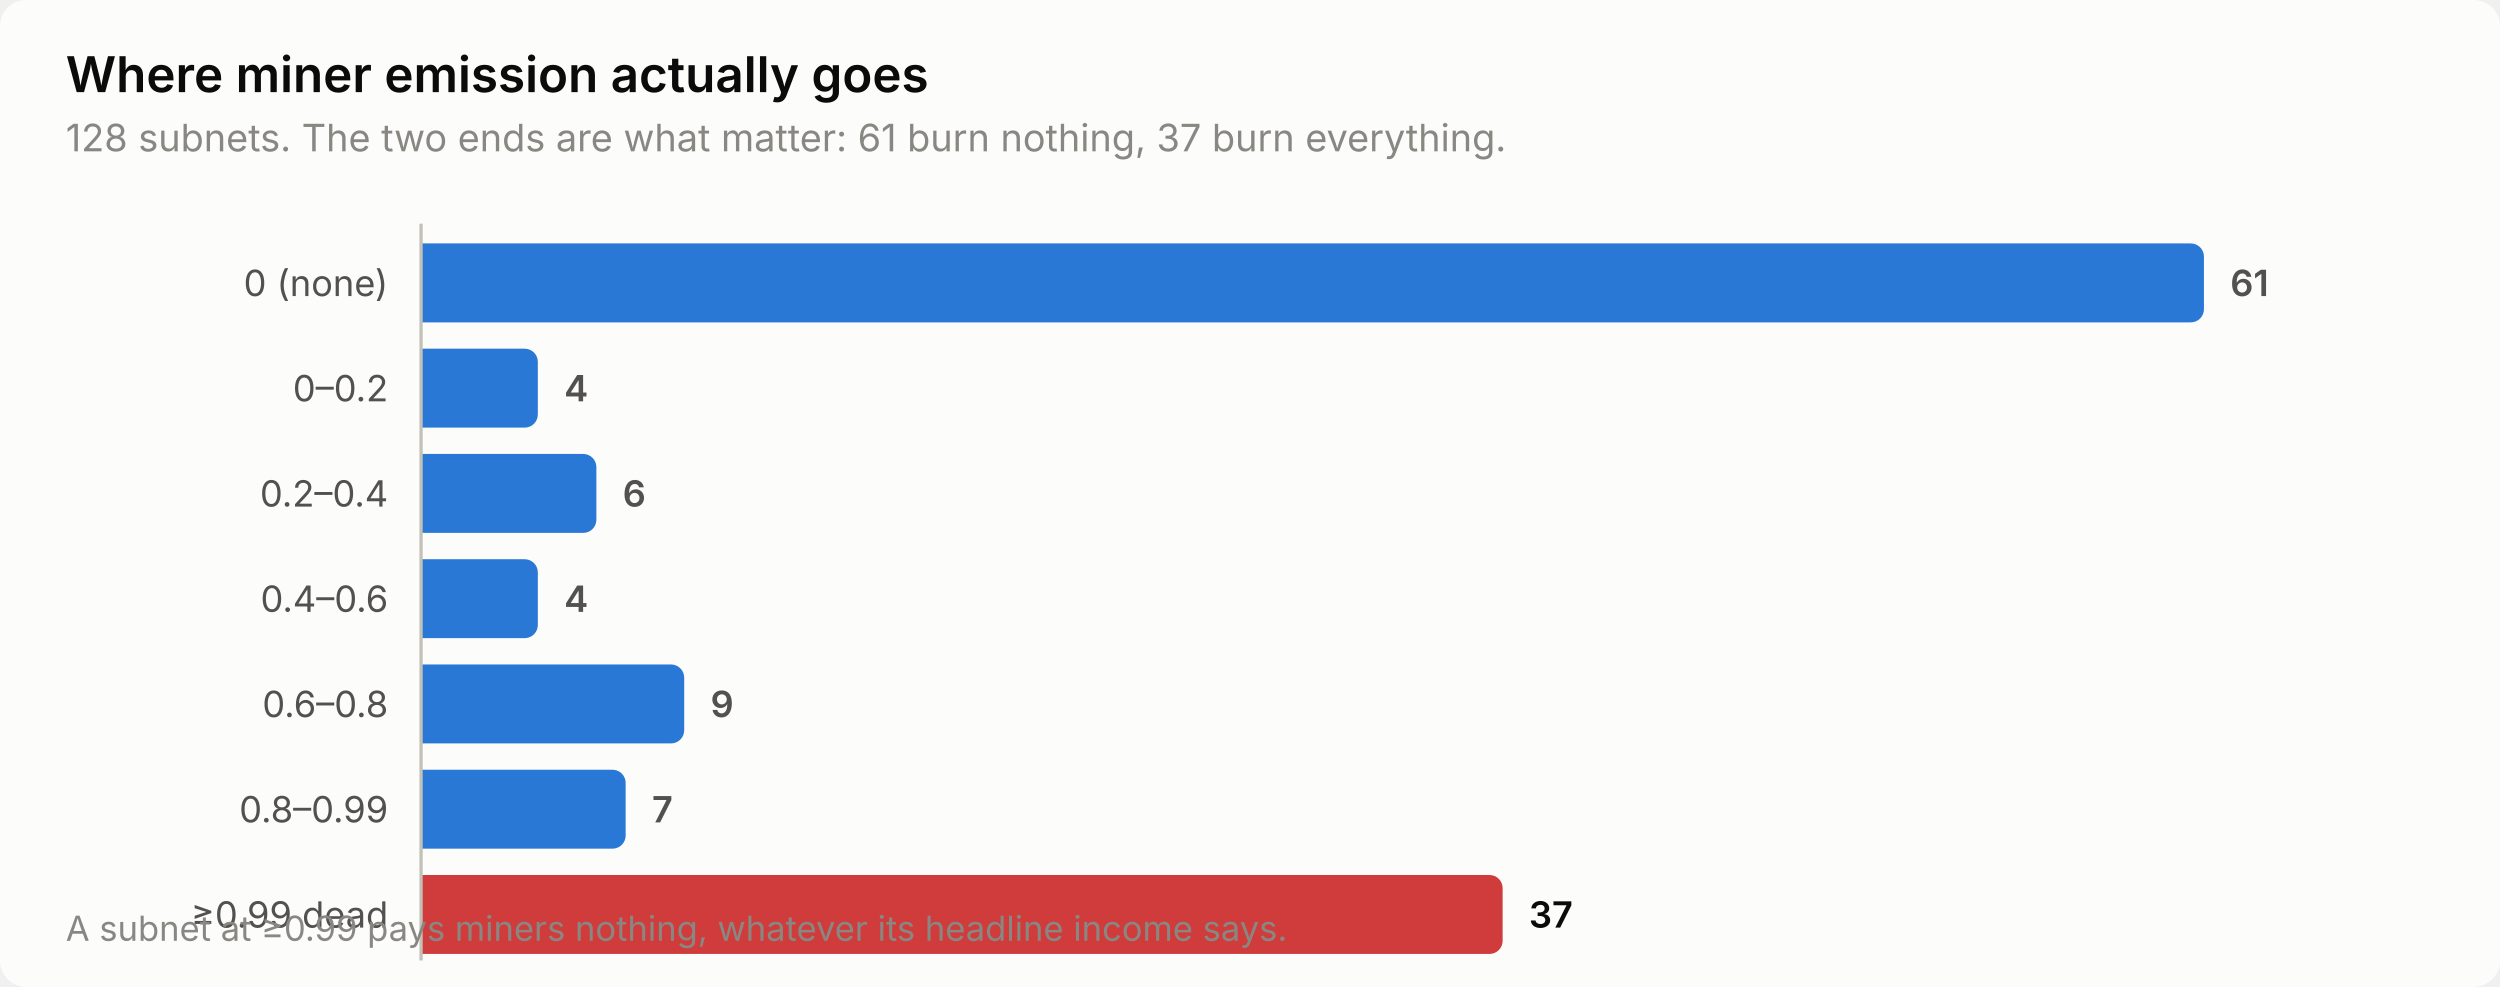
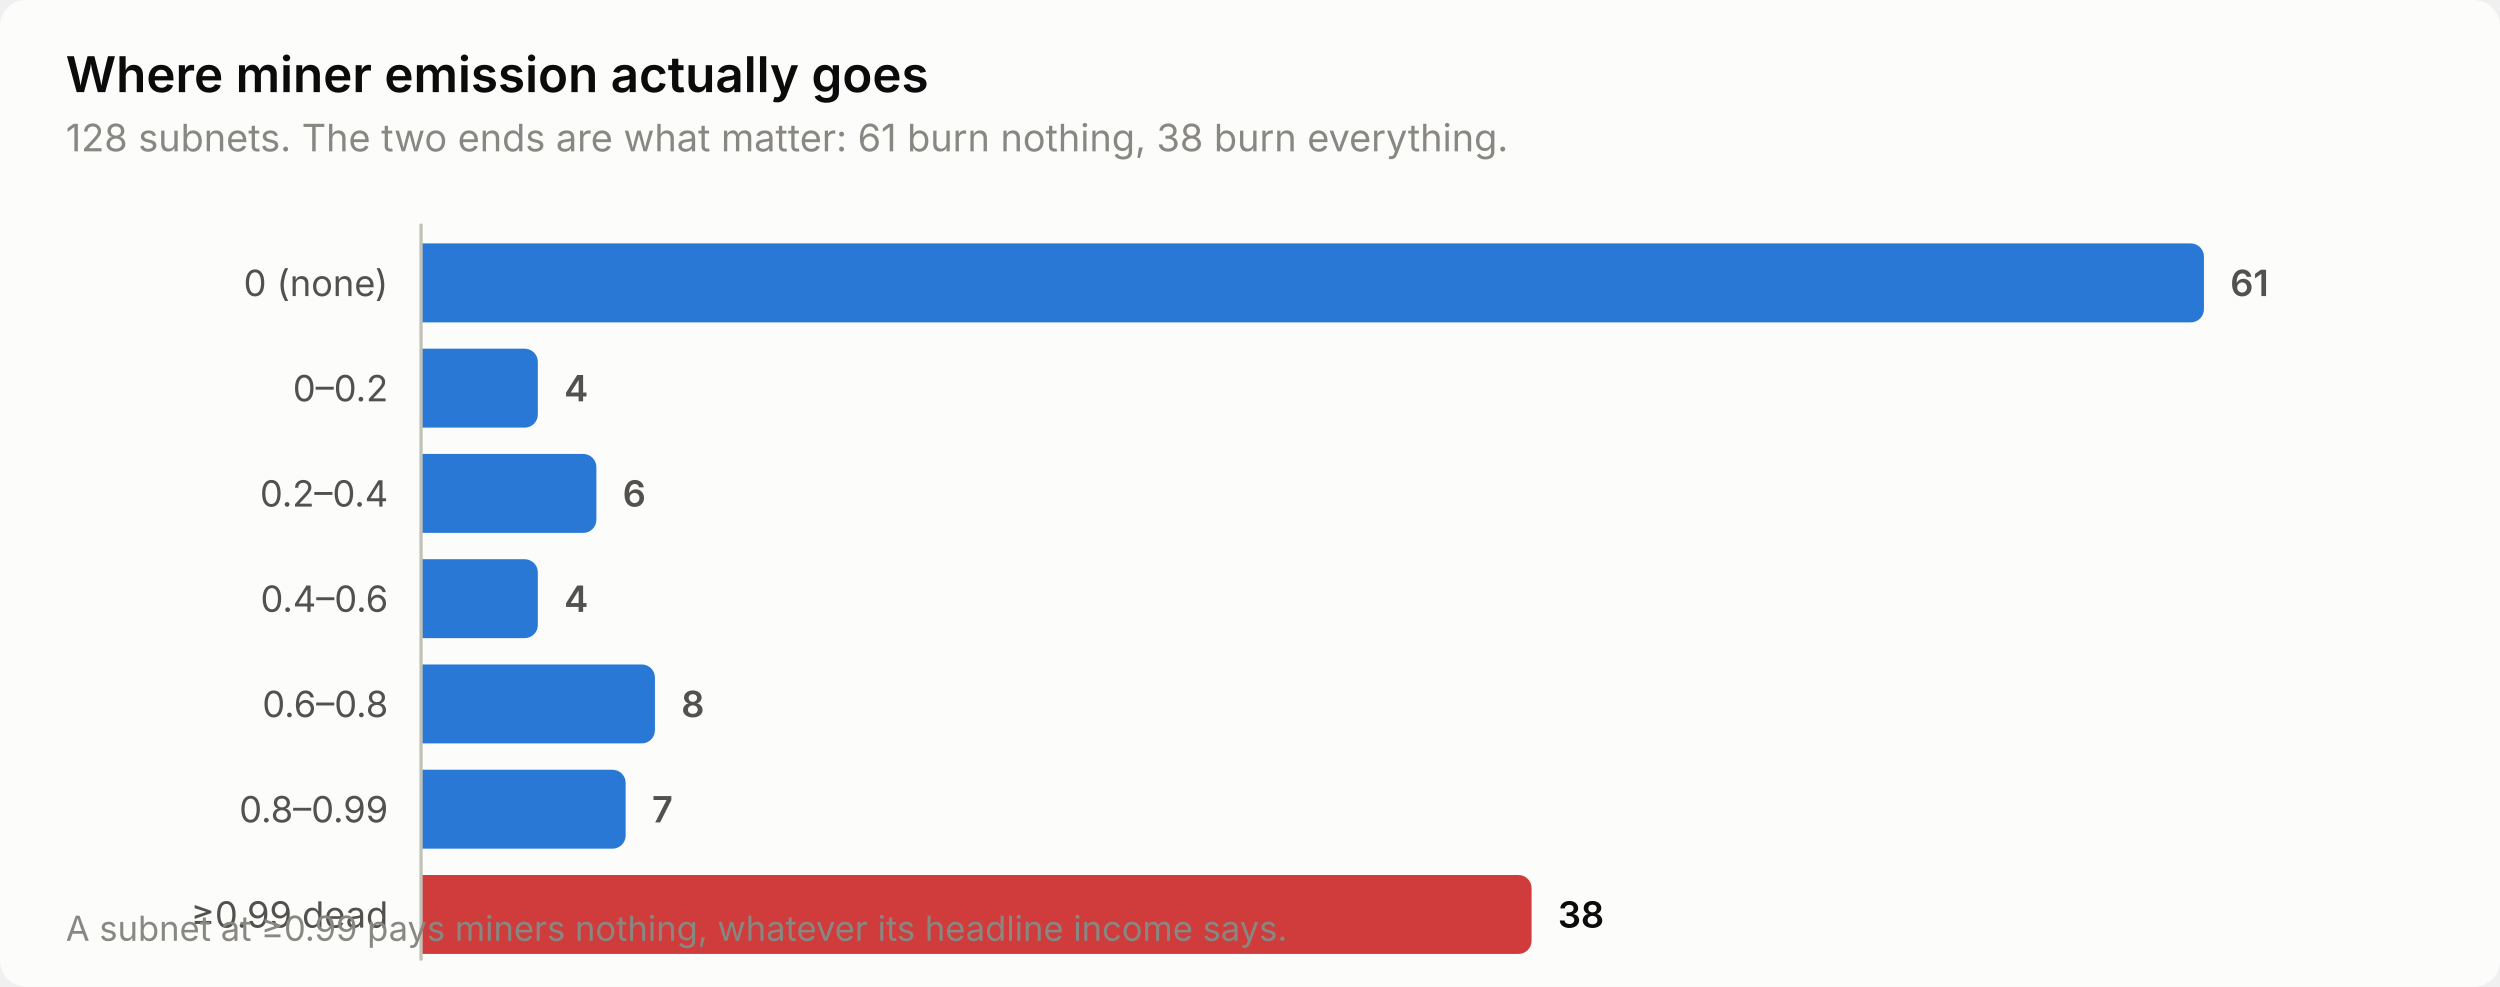
<svg xmlns="http://www.w3.org/2000/svg" width="760" height="300" viewBox="0 0 760 300" role="img" aria-label="Where miner emission actually goes">
  <style>
    text { font-family: system-ui, -apple-system, 'Segoe UI', sans-serif; }
    .t-title { font-size: 15px; font-weight: 600; }
    .t-sub { font-size: 11.5px; }
    .t-lab { font-size: 11px; }
    .t-val { font-size: 11px; font-weight: 600; font-variant-numeric: tabular-nums; }
    .t-tick { font-size: 10.5px; font-variant-numeric: tabular-nums; }

    .surface { fill: #fcfcfb; }
    .ink { fill: #0b0b0b; }
    .ink2 { fill: #52514e; }
    .muted { fill: #898781; }
    .grid { stroke: #e1e0d9; }
    .axis { stroke: #c3c2b7; }
    .accent { fill: #2a78d6; }
    .critical { fill: #d03b3b; }
    .deemph { fill: #d8d7d0; }

    @media (prefers-color-scheme: dark) {
      .surface { fill: #1a1a19; }
      .ink { fill: #ffffff; }
      .ink2 { fill: #c3c2b7; }
      .muted { fill: #898781; }
      .grid { stroke: #2c2c2a; }
      .axis { stroke: #383835; }
      .accent { fill: #3987e5; }
      .deemph { fill: #3a3a37; }
    }
</style>
  <rect class="surface" width="760" height="300" rx="8" />
  <text class="ink t-title" x="20" y="28">Where miner emission actually goes</text>
-   <text class="muted t-sub" x="20" y="46">128 subnets. The two ends are what matter: 61 burn nothing, 37 burn everything.</text>
+   <text class="muted t-sub" x="20" y="46">128 subnets. The two ends are what matter: 61 burn nothing, 38 burn everything.</text>
  <text class="ink2 t-lab" x="118" y="90" text-anchor="end">0 (none)</text>
  <path class="accent" d="M128.0,74.0 H666.0 a4.0,4.0 0 0 1 4.0,4.0 V94.0 a4.0,4.0 0 0 1 -4.0,4.0 H128.0 Z" />
  <text class="ink2 t-val" x="678.0" y="90">61</text>
  <text class="ink2 t-lab" x="118" y="122" text-anchor="end">0–0.2</text>
  <path class="accent" d="M128.0,106.0 H159.5 a4.0,4.0 0 0 1 4.0,4.0 V126.0 a4.0,4.0 0 0 1 -4.0,4.0 H128.0 Z" />
  <text class="ink2 t-val" x="171.5" y="122">4</text>
  <text class="ink2 t-lab" x="118" y="154" text-anchor="end">0.2–0.4</text>
  <path class="accent" d="M128.0,138.0 H177.3 a4.0,4.0 0 0 1 4.0,4.0 V158.0 a4.0,4.0 0 0 1 -4.0,4.0 H128.0 Z" />
  <text class="ink2 t-val" x="189.3" y="154">6</text>
  <text class="ink2 t-lab" x="118" y="186" text-anchor="end">0.4–0.6</text>
  <path class="accent" d="M128.0,170.0 H159.5 a4.0,4.0 0 0 1 4.0,4.0 V190.0 a4.0,4.0 0 0 1 -4.0,4.0 H128.0 Z" />
  <text class="ink2 t-val" x="171.5" y="186">4</text>
  <text class="ink2 t-lab" x="118" y="218" text-anchor="end">0.6–0.8</text>
-   <path class="accent" d="M128.0,202.0 H204.0 a4.0,4.0 0 0 1 4.0,4.0 V222.0 a4.0,4.0 0 0 1 -4.0,4.0 H128.0 Z" />
-   <text class="ink2 t-val" x="216.0" y="218">9</text>
+   <path class="accent" d="M128.0,202.0 H195.1 a4.0,4.0 0 0 1 4.0,4.0 V222.0 a4.0,4.0 0 0 1 -4.0,4.0 H128.0 Z" />
+   <text class="ink2 t-val" x="207.1" y="218">8</text>
  <text class="ink2 t-lab" x="118" y="250" text-anchor="end">0.8–0.99</text>
  <path class="accent" d="M128.0,234.0 H186.2 a4.0,4.0 0 0 1 4.0,4.0 V254.0 a4.0,4.0 0 0 1 -4.0,4.0 H128.0 Z" />
  <text class="ink2 t-val" x="198.2" y="250">7</text>
  <text class="ink2 t-lab" x="118" y="282" text-anchor="end">≥0.99 dead</text>
-   <path class="critical" d="M128.0,266.0 H452.8 a4.0,4.0 0 0 1 4.0,4.0 V286.0 a4.0,4.0 0 0 1 -4.0,4.0 H128.0 Z" />
-   <text class="ink t-val" x="464.8" y="282">37</text>
+   <path class="critical" d="M128.0,266.0 H461.6 a4.0,4.0 0 0 1 4.0,4.0 V286.0 a4.0,4.0 0 0 1 -4.0,4.0 H128.0 Z" />
+   <text class="ink t-val" x="473.6" y="282">38</text>
  <line class="axis" x1="128" y1="68" x2="128" y2="292" stroke-width="1" />
  <text class="muted t-tick" x="20" y="286">A subnet at ≥0.99 pays miners nothing, whatever its headline income says.</text>
</svg>
